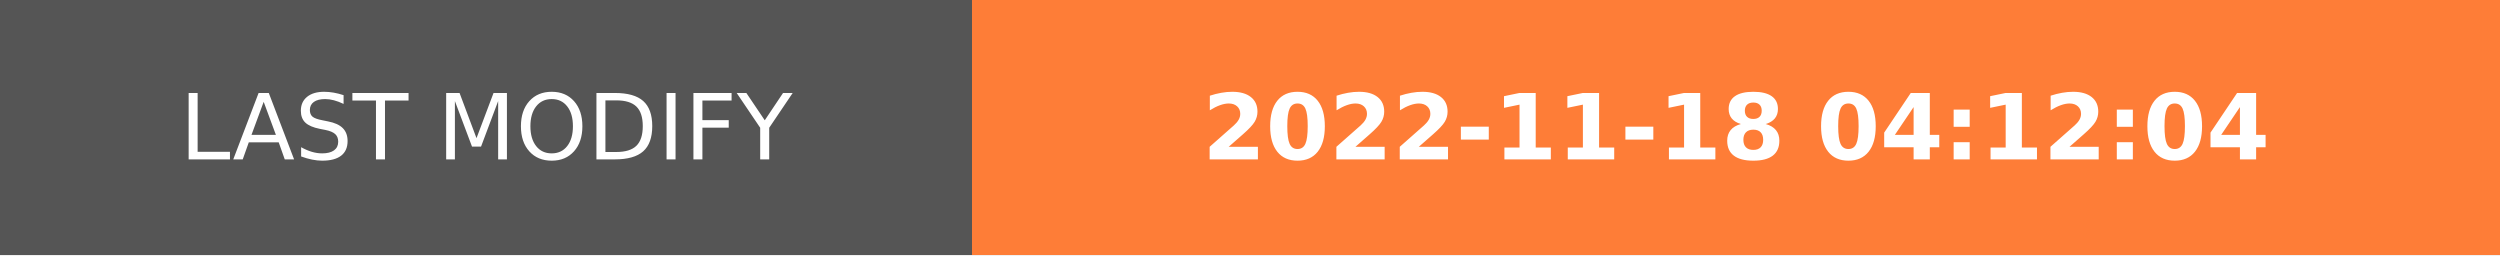
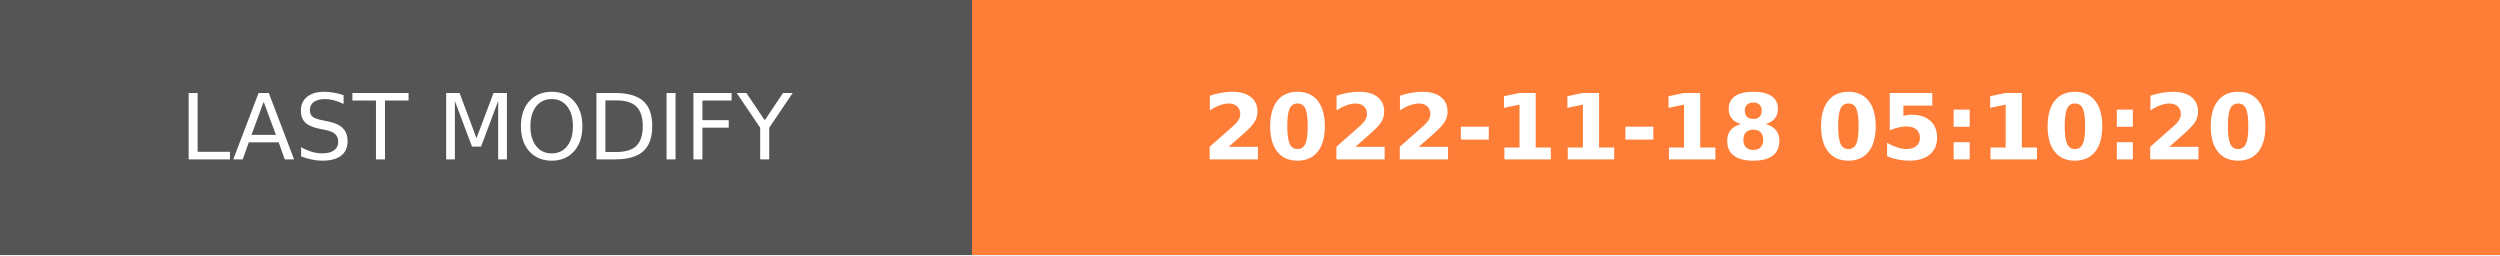
- <svg xmlns="http://www.w3.org/2000/svg" width="274.5" height="28" role="img" aria-label="LAST MODIFY: 2022-11-18 04:12:04">
+ <svg xmlns="http://www.w3.org/2000/svg" width="274.5" height="28" role="img" aria-label="LAST MODIFY: 2022-11-18 05:10:20">
  <g shape-rendering="crispEdges">
    <rect width="106.75" height="28" fill="#555" />
    <rect x="106.75" width="167.75" height="28" fill="#fe7d37" />
  </g>
  <g fill="#fff" text-anchor="middle" font-family="Verdana,Geneva,DejaVu Sans,sans-serif" text-rendering="geometricPrecision" font-size="100">
    <text transform="scale(.1)" x="533.75" y="175" textLength="827.5" fill="#fff">LAST MODIFY</text>
-     <text transform="scale(.1)" x="1906.25" y="175" textLength="1437.5" fill="#fff" font-weight="bold">2022-11-18 04:12:04</text>
+     <text transform="scale(.1)" x="1906.25" y="175" textLength="1437.5" fill="#fff" font-weight="bold">2022-11-18 05:10:20</text>
  </g>
</svg>
